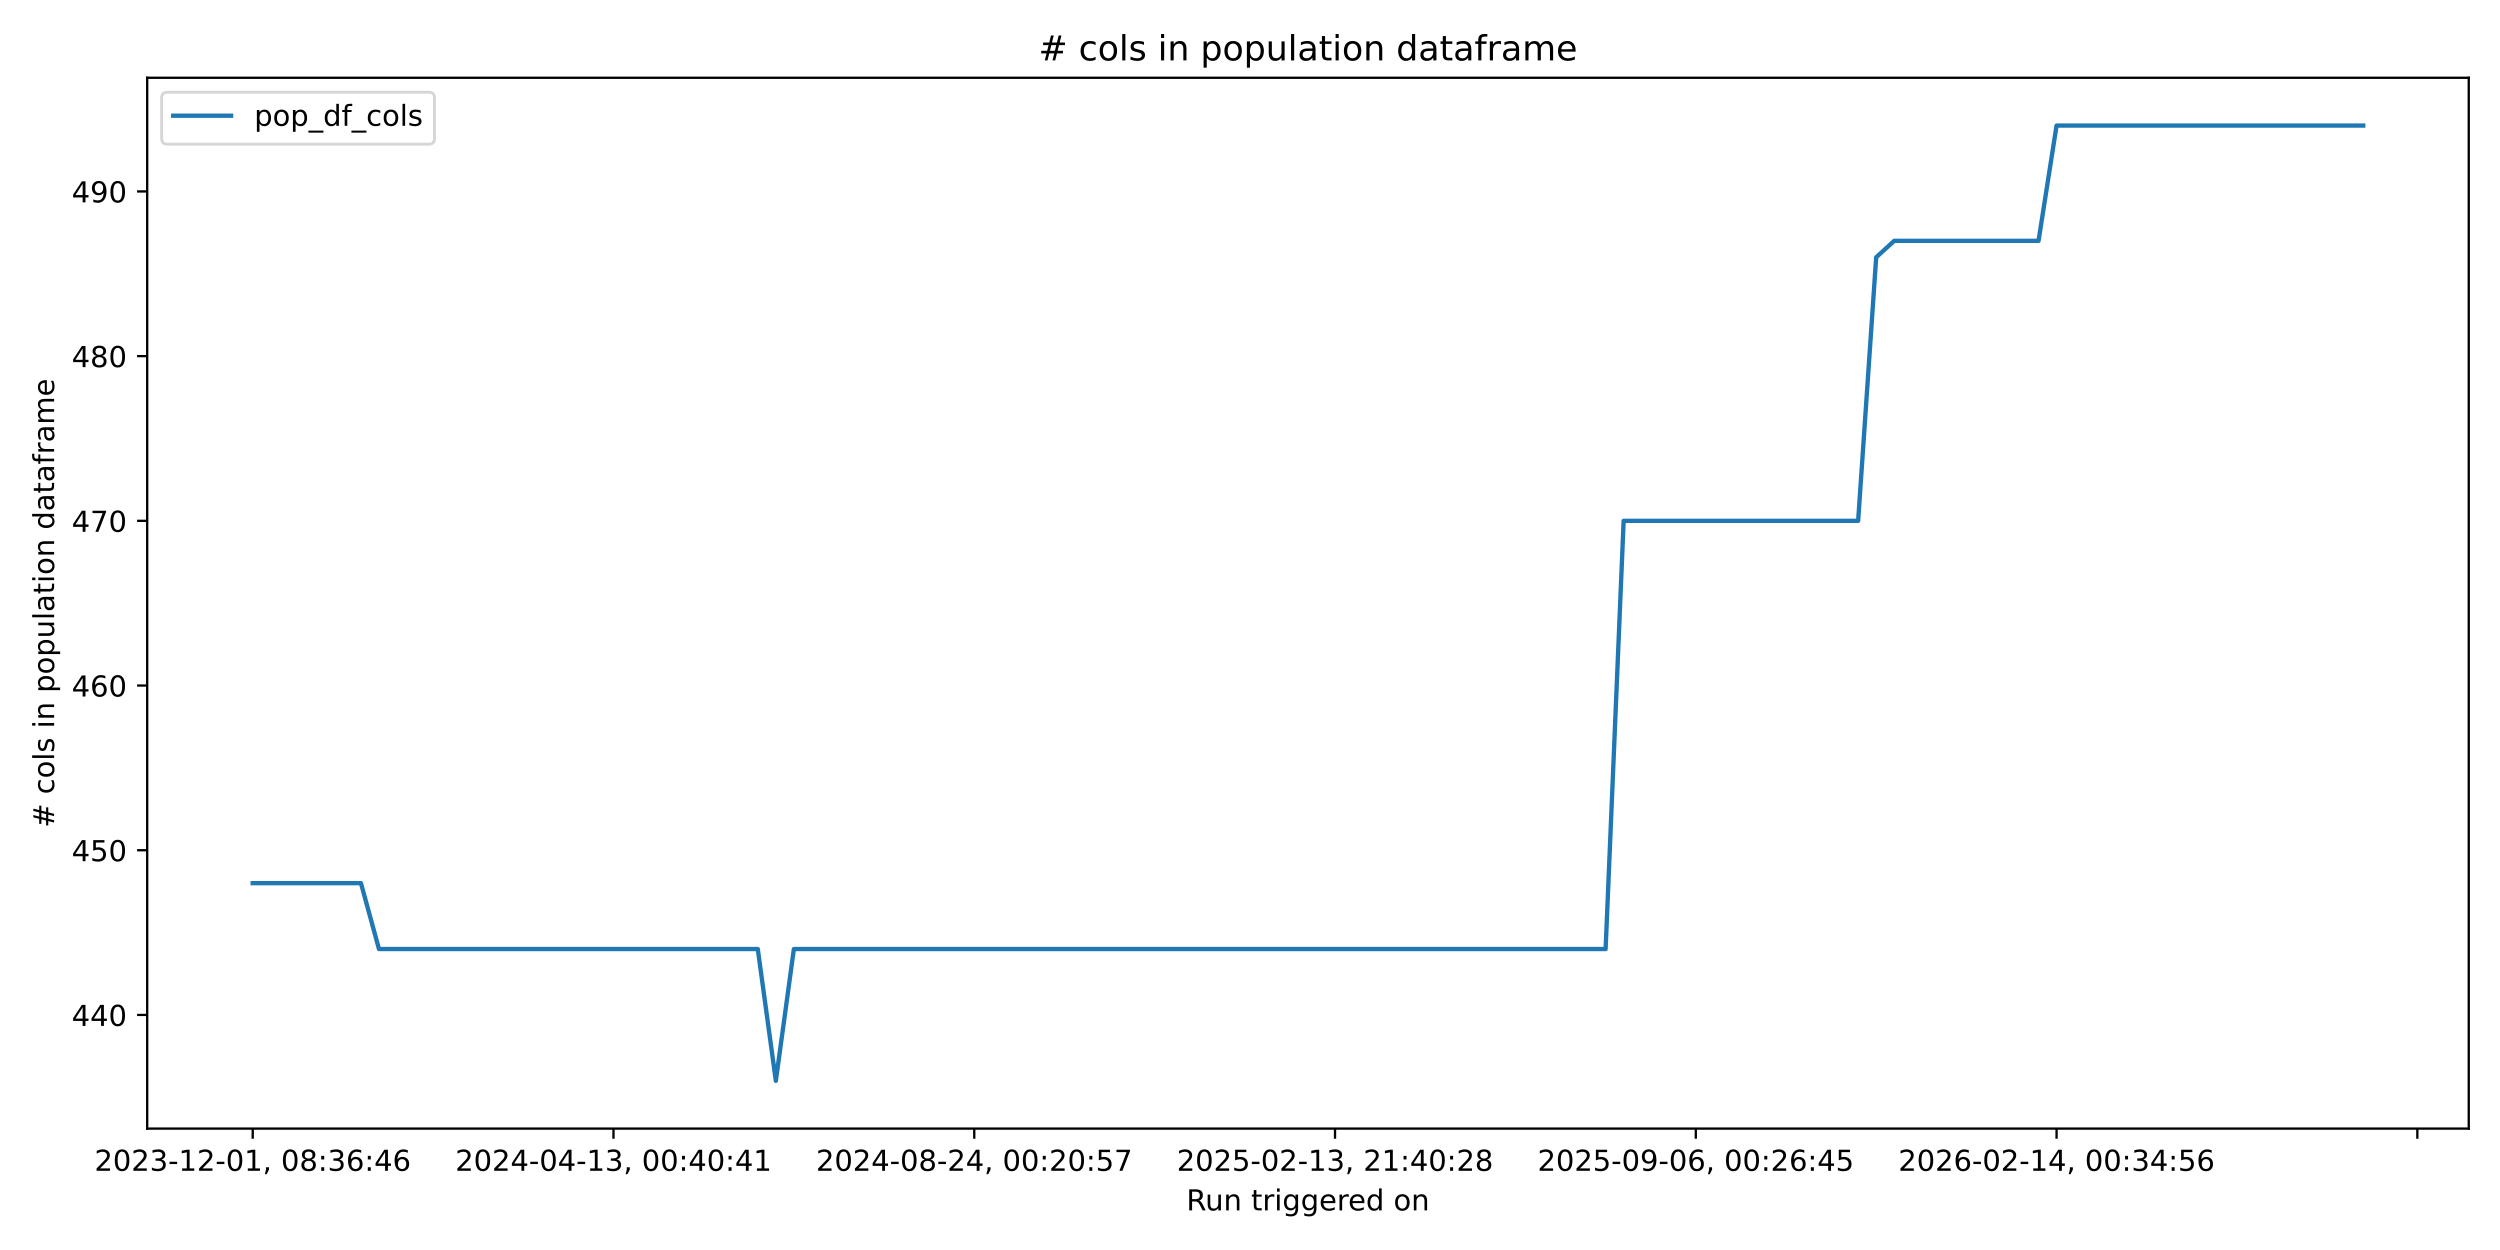
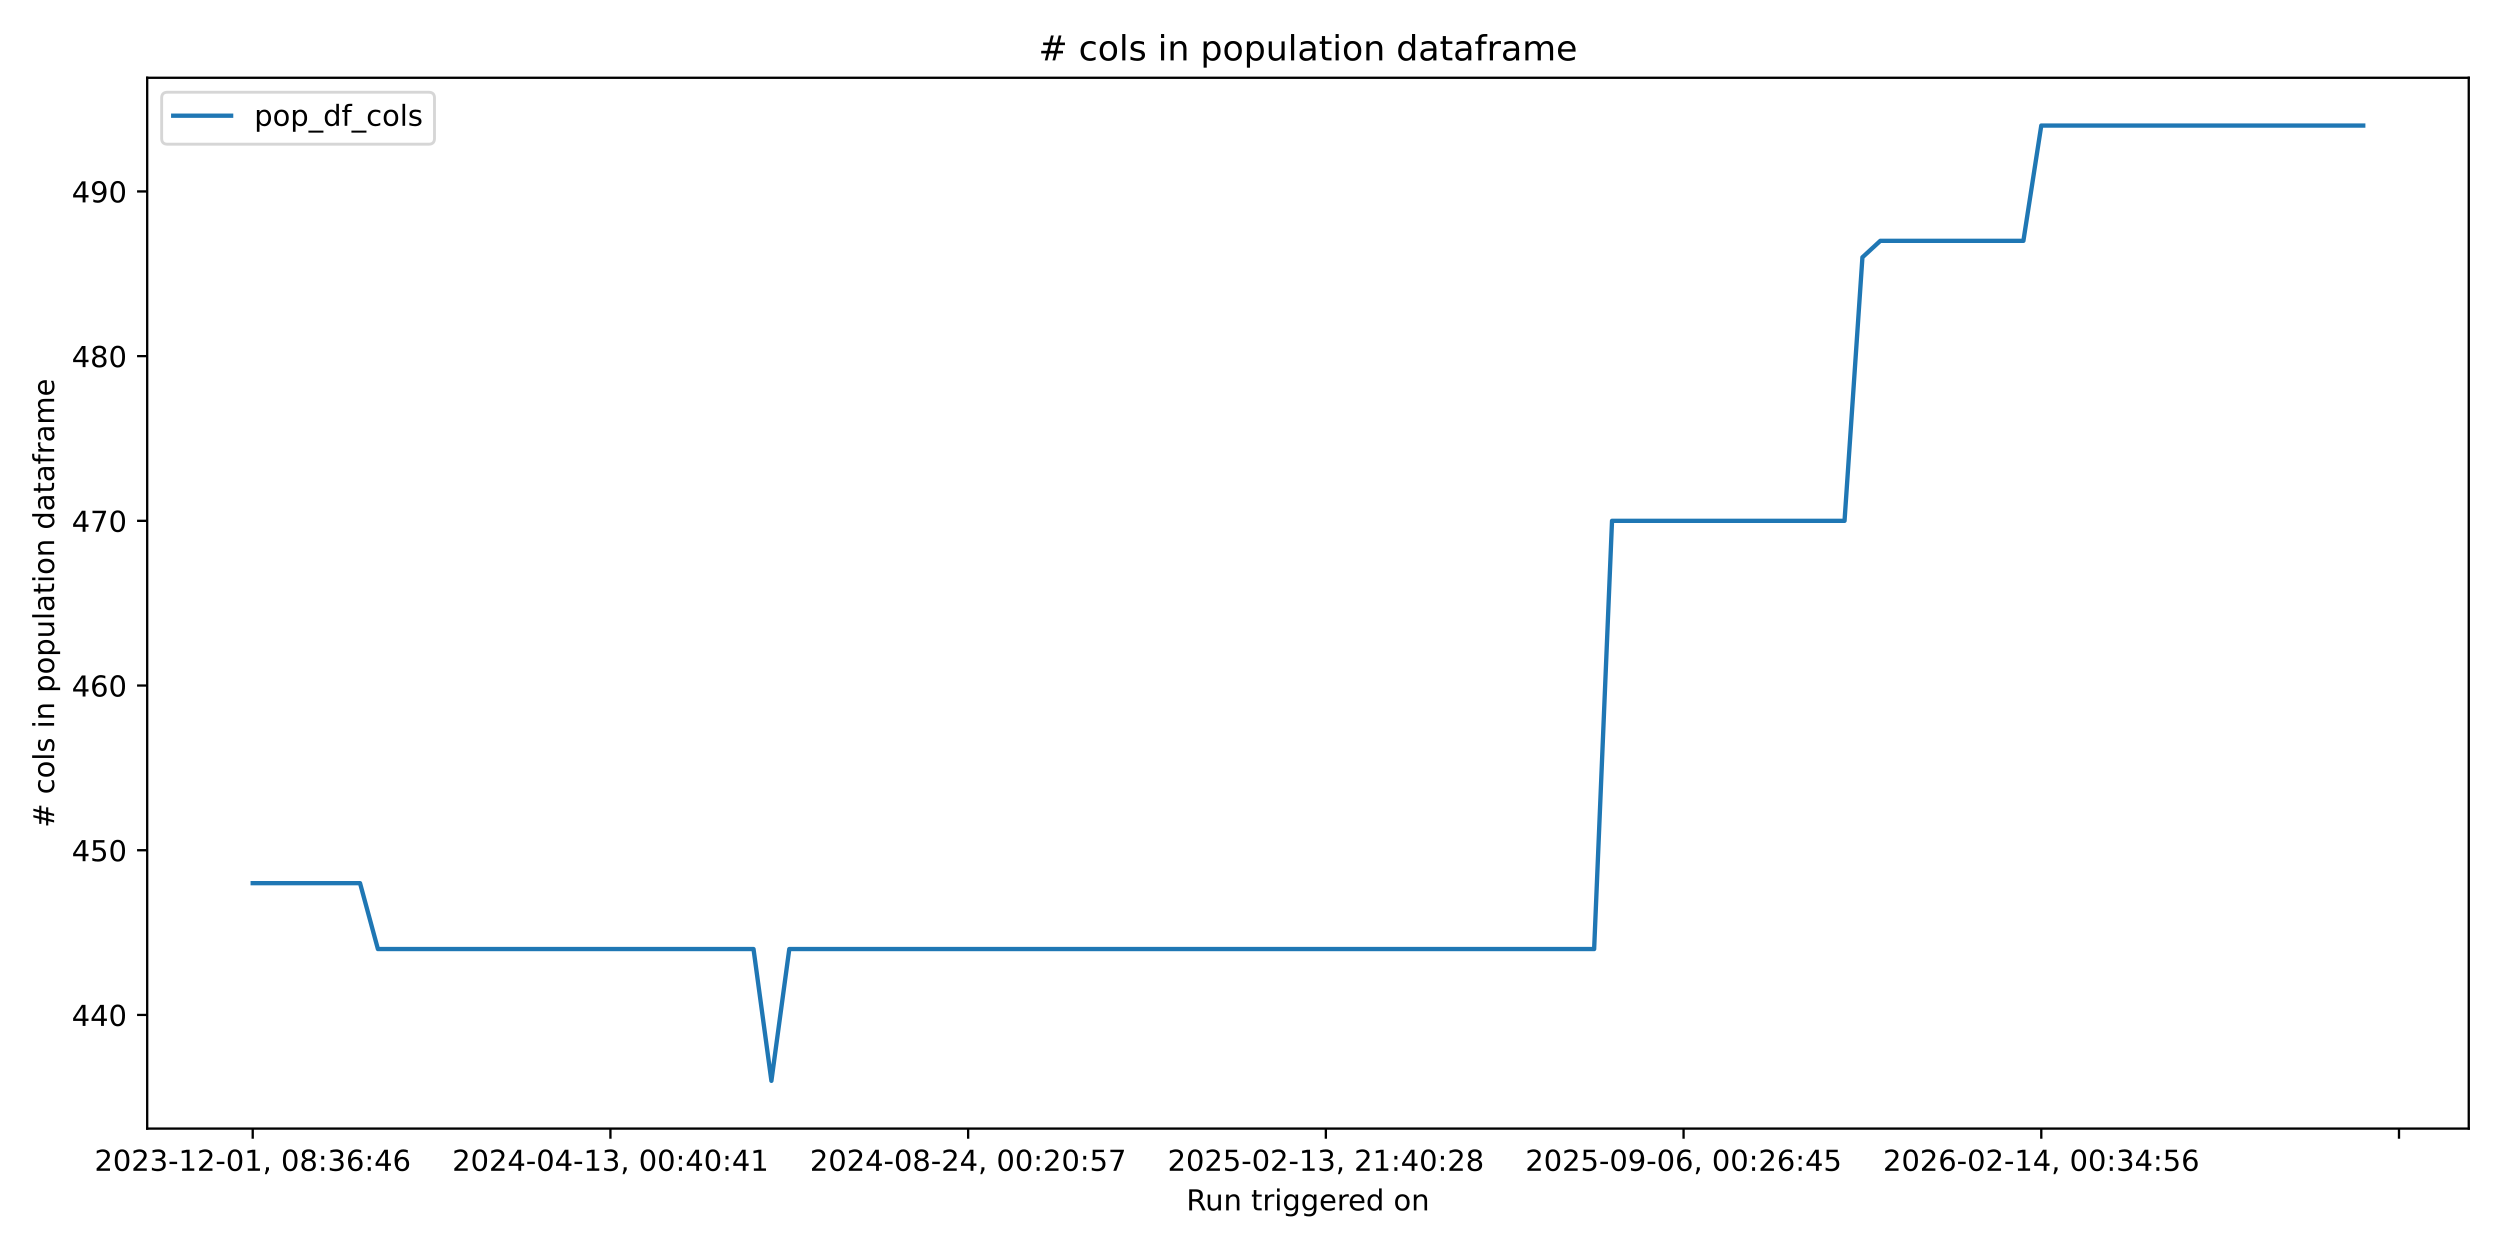
<svg xmlns="http://www.w3.org/2000/svg" xmlns:xlink="http://www.w3.org/1999/xlink" width="864pt" height="432pt" viewBox="0 0 864 432" version="1.1">
  <defs>
    <style type="text/css">*{stroke-linejoin: round; stroke-linecap: butt}</style>
  </defs>
  <g id="figure_1">
    <g id="patch_1">
      <path d="M 0 432  L 864 432  L 864 0  L 0 0  z " style="fill: #ffffff" />
    </g>
    <g id="axes_1">
      <g id="patch_2">
        <path d="M 50.87 390.04  L 853.2 390.04  L 853.2 26.88  L 50.87 26.88  z " style="fill: #ffffff" />
      </g>
      <g id="matplotlib.axis_1">
        <g id="xtick_1">
          <g id="line2d_1">
            <defs>
-               <path id="m086cdf7a41" d="M 0 0  L 0 3.5  " style="stroke: #000000; stroke-width: 0.8" />
+               <path id="m1a1a44756e" d="M 0 0  L 0 3.5  " style="stroke: #000000; stroke-width: 0.8" />
            </defs>
            <g>
-               <use xlink:href="#m086cdf7a41" x="87.34" y="390.04" style="stroke: #000000; stroke-width: 0.8" />
+               <use xlink:href="#m1a1a44756e" x="87.34" y="390.04" style="stroke: #000000; stroke-width: 0.8" />
            </g>
          </g>
          <g id="text_1">
            <g transform="translate(32.64736 404.6384) scale(0.1 -0.1)">
              <defs>
                <path id="DejaVuSans-32" d="M 1228 531  L 3431 531  L 3431 0  L 469 0  L 469 531  Q 828 903 1448 1529  Q 2069 2156 2228 2338  Q 2531 2678 2651 2914  Q 2772 3150 2772 3378  Q 2772 3750 2511 3984  Q 2250 4219 1831 4219  Q 1534 4219 1204 4116  Q 875 4013 500 3803  L 500 4441  Q 881 4594 1212 4672  Q 1544 4750 1819 4750  Q 2544 4750 2975 4387  Q 3406 4025 3406 3419  Q 3406 3131 3298 2873  Q 3191 2616 2906 2266  Q 2828 2175 2409 1742  Q 1991 1309 1228 531  z " transform="scale(0.015625)" />
                <path id="DejaVuSans-30" d="M 2034 4250  Q 1547 4250 1301 3770  Q 1056 3291 1056 2328  Q 1056 1369 1301 889  Q 1547 409 2034 409  Q 2525 409 2770 889  Q 3016 1369 3016 2328  Q 3016 3291 2770 3770  Q 2525 4250 2034 4250  z M 2034 4750  Q 2819 4750 3233 4129  Q 3647 3509 3647 2328  Q 3647 1150 3233 529  Q 2819 -91 2034 -91  Q 1250 -91 836 529  Q 422 1150 422 2328  Q 422 3509 836 4129  Q 1250 4750 2034 4750  z " transform="scale(0.015625)" />
                <path id="DejaVuSans-33" d="M 2597 2516  Q 3050 2419 3304 2112  Q 3559 1806 3559 1356  Q 3559 666 3084 287  Q 2609 -91 1734 -91  Q 1441 -91 1130 -33  Q 819 25 488 141  L 488 750  Q 750 597 1062 519  Q 1375 441 1716 441  Q 2309 441 2620 675  Q 2931 909 2931 1356  Q 2931 1769 2642 2001  Q 2353 2234 1838 2234  L 1294 2234  L 1294 2753  L 1863 2753  Q 2328 2753 2575 2939  Q 2822 3125 2822 3475  Q 2822 3834 2567 4026  Q 2313 4219 1838 4219  Q 1578 4219 1281 4162  Q 984 4106 628 3988  L 628 4550  Q 988 4650 1302 4700  Q 1616 4750 1894 4750  Q 2613 4750 3031 4423  Q 3450 4097 3450 3541  Q 3450 3153 3228 2886  Q 3006 2619 2597 2516  z " transform="scale(0.015625)" />
                <path id="DejaVuSans-2d" d="M 313 2009  L 1997 2009  L 1997 1497  L 313 1497  L 313 2009  z " transform="scale(0.015625)" />
                <path id="DejaVuSans-31" d="M 794 531  L 1825 531  L 1825 4091  L 703 3866  L 703 4441  L 1819 4666  L 2450 4666  L 2450 531  L 3481 531  L 3481 0  L 794 0  L 794 531  z " transform="scale(0.015625)" />
                <path id="DejaVuSans-2c" d="M 750 794  L 1409 794  L 1409 256  L 897 -744  L 494 -744  L 750 256  L 750 794  z " transform="scale(0.015625)" />
                <path id="DejaVuSans-20" transform="scale(0.015625)" />
                <path id="DejaVuSans-38" d="M 2034 2216  Q 1584 2216 1326 1975  Q 1069 1734 1069 1313  Q 1069 891 1326 650  Q 1584 409 2034 409  Q 2484 409 2743 651  Q 3003 894 3003 1313  Q 3003 1734 2745 1975  Q 2488 2216 2034 2216  z M 1403 2484  Q 997 2584 770 2862  Q 544 3141 544 3541  Q 544 4100 942 4425  Q 1341 4750 2034 4750  Q 2731 4750 3128 4425  Q 3525 4100 3525 3541  Q 3525 3141 3298 2862  Q 3072 2584 2669 2484  Q 3125 2378 3379 2068  Q 3634 1759 3634 1313  Q 3634 634 3220 271  Q 2806 -91 2034 -91  Q 1263 -91 848 271  Q 434 634 434 1313  Q 434 1759 690 2068  Q 947 2378 1403 2484  z M 1172 3481  Q 1172 3119 1398 2916  Q 1625 2713 2034 2713  Q 2441 2713 2670 2916  Q 2900 3119 2900 3481  Q 2900 3844 2670 4047  Q 2441 4250 2034 4250  Q 1625 4250 1398 4047  Q 1172 3844 1172 3481  z " transform="scale(0.015625)" />
                <path id="DejaVuSans-3a" d="M 750 794  L 1409 794  L 1409 0  L 750 0  L 750 794  z M 750 3309  L 1409 3309  L 1409 2516  L 750 2516  L 750 3309  z " transform="scale(0.015625)" />
                <path id="DejaVuSans-36" d="M 2113 2584  Q 1688 2584 1439 2293  Q 1191 2003 1191 1497  Q 1191 994 1439 701  Q 1688 409 2113 409  Q 2538 409 2786 701  Q 3034 994 3034 1497  Q 3034 2003 2786 2293  Q 2538 2584 2113 2584  z M 3366 4563  L 3366 3988  Q 3128 4100 2886 4159  Q 2644 4219 2406 4219  Q 1781 4219 1451 3797  Q 1122 3375 1075 2522  Q 1259 2794 1537 2939  Q 1816 3084 2150 3084  Q 2853 3084 3261 2657  Q 3669 2231 3669 1497  Q 3669 778 3244 343  Q 2819 -91 2113 -91  Q 1303 -91 875 529  Q 447 1150 447 2328  Q 447 3434 972 4092  Q 1497 4750 2381 4750  Q 2619 4750 2861 4703  Q 3103 4656 3366 4563  z " transform="scale(0.015625)" />
                <path id="DejaVuSans-34" d="M 2419 4116  L 825 1625  L 2419 1625  L 2419 4116  z M 2253 4666  L 3047 4666  L 3047 1625  L 3713 1625  L 3713 1100  L 3047 1100  L 3047 0  L 2419 0  L 2419 1100  L 313 1100  L 313 1709  L 2253 4666  z " transform="scale(0.015625)" />
              </defs>
              <use xlink:href="#DejaVuSans-32" />
              <use xlink:href="#DejaVuSans-30" transform="translate(63.62305 0)" />
              <use xlink:href="#DejaVuSans-32" transform="translate(127.2461 0)" />
              <use xlink:href="#DejaVuSans-33" transform="translate(190.8691 0)" />
              <use xlink:href="#DejaVuSans-2d" transform="translate(254.4922 0)" />
              <use xlink:href="#DejaVuSans-31" transform="translate(290.5762 0)" />
              <use xlink:href="#DejaVuSans-32" transform="translate(354.1992 0)" />
              <use xlink:href="#DejaVuSans-2d" transform="translate(417.8223 0)" />
              <use xlink:href="#DejaVuSans-30" transform="translate(453.9062 0)" />
              <use xlink:href="#DejaVuSans-31" transform="translate(517.5293 0)" />
              <use xlink:href="#DejaVuSans-2c" transform="translate(581.1523 0)" />
              <use xlink:href="#DejaVuSans-20" transform="translate(612.9395 0)" />
              <use xlink:href="#DejaVuSans-30" transform="translate(644.7266 0)" />
              <use xlink:href="#DejaVuSans-38" transform="translate(708.3496 0)" />
              <use xlink:href="#DejaVuSans-3a" transform="translate(771.9727 0)" />
              <use xlink:href="#DejaVuSans-33" transform="translate(805.6641 0)" />
              <use xlink:href="#DejaVuSans-36" transform="translate(869.2871 0)" />
              <use xlink:href="#DejaVuSans-3a" transform="translate(932.9102 0)" />
              <use xlink:href="#DejaVuSans-34" transform="translate(966.6016 0)" />
              <use xlink:href="#DejaVuSans-36" transform="translate(1030.225 0)" />
            </g>
          </g>
        </g>
        <g id="xtick_2">
          <g id="line2d_2">
            <g>
-               <use xlink:href="#m086cdf7a41" x="212.022" y="390.04" style="stroke: #000000; stroke-width: 0.8" />
+               <use xlink:href="#m1a1a44756e" x="210.965" y="390.04" style="stroke: #000000; stroke-width: 0.8" />
            </g>
          </g>
          <g id="text_2">
-             <g transform="translate(157.3296 404.6384) scale(0.1 -0.1)">
+             <g transform="translate(156.2729 404.6384) scale(0.1 -0.1)">
              <use xlink:href="#DejaVuSans-32" />
              <use xlink:href="#DejaVuSans-30" transform="translate(63.62305 0)" />
              <use xlink:href="#DejaVuSans-32" transform="translate(127.2461 0)" />
              <use xlink:href="#DejaVuSans-34" transform="translate(190.8691 0)" />
              <use xlink:href="#DejaVuSans-2d" transform="translate(254.4922 0)" />
              <use xlink:href="#DejaVuSans-30" transform="translate(290.5762 0)" />
              <use xlink:href="#DejaVuSans-34" transform="translate(354.1992 0)" />
              <use xlink:href="#DejaVuSans-2d" transform="translate(417.8223 0)" />
              <use xlink:href="#DejaVuSans-31" transform="translate(453.9062 0)" />
              <use xlink:href="#DejaVuSans-33" transform="translate(517.5293 0)" />
              <use xlink:href="#DejaVuSans-2c" transform="translate(581.1523 0)" />
              <use xlink:href="#DejaVuSans-20" transform="translate(612.9395 0)" />
              <use xlink:href="#DejaVuSans-30" transform="translate(644.7266 0)" />
              <use xlink:href="#DejaVuSans-30" transform="translate(708.3496 0)" />
              <use xlink:href="#DejaVuSans-3a" transform="translate(771.9727 0)" />
              <use xlink:href="#DejaVuSans-34" transform="translate(805.6641 0)" />
              <use xlink:href="#DejaVuSans-30" transform="translate(869.2871 0)" />
              <use xlink:href="#DejaVuSans-3a" transform="translate(932.9102 0)" />
              <use xlink:href="#DejaVuSans-34" transform="translate(966.6016 0)" />
              <use xlink:href="#DejaVuSans-31" transform="translate(1030.225 0)" />
            </g>
          </g>
        </g>
        <g id="xtick_3">
          <g id="line2d_3">
            <g>
-               <use xlink:href="#m086cdf7a41" x="336.704" y="390.04" style="stroke: #000000; stroke-width: 0.8" />
+               <use xlink:href="#m1a1a44756e" x="334.591" y="390.04" style="stroke: #000000; stroke-width: 0.8" />
            </g>
          </g>
          <g id="text_3">
-             <g transform="translate(282.0118 404.6384) scale(0.1 -0.1)">
+             <g transform="translate(279.8985 404.6384) scale(0.1 -0.1)">
              <defs>
                <path id="DejaVuSans-35" d="M 691 4666  L 3169 4666  L 3169 4134  L 1269 4134  L 1269 2991  Q 1406 3038 1543 3061  Q 1681 3084 1819 3084  Q 2600 3084 3056 2656  Q 3513 2228 3513 1497  Q 3513 744 3044 326  Q 2575 -91 1722 -91  Q 1428 -91 1123 -41  Q 819 9 494 109  L 494 744  Q 775 591 1075 516  Q 1375 441 1709 441  Q 2250 441 2565 725  Q 2881 1009 2881 1497  Q 2881 1984 2565 2268  Q 2250 2553 1709 2553  Q 1456 2553 1204 2497  Q 953 2441 691 2322  L 691 4666  z " transform="scale(0.015625)" />
                <path id="DejaVuSans-37" d="M 525 4666  L 3525 4666  L 3525 4397  L 1831 0  L 1172 0  L 2766 4134  L 525 4134  L 525 4666  z " transform="scale(0.015625)" />
              </defs>
              <use xlink:href="#DejaVuSans-32" />
              <use xlink:href="#DejaVuSans-30" transform="translate(63.62305 0)" />
              <use xlink:href="#DejaVuSans-32" transform="translate(127.2461 0)" />
              <use xlink:href="#DejaVuSans-34" transform="translate(190.8691 0)" />
              <use xlink:href="#DejaVuSans-2d" transform="translate(254.4922 0)" />
              <use xlink:href="#DejaVuSans-30" transform="translate(290.5762 0)" />
              <use xlink:href="#DejaVuSans-38" transform="translate(354.1992 0)" />
              <use xlink:href="#DejaVuSans-2d" transform="translate(417.8223 0)" />
              <use xlink:href="#DejaVuSans-32" transform="translate(453.9062 0)" />
              <use xlink:href="#DejaVuSans-34" transform="translate(517.5293 0)" />
              <use xlink:href="#DejaVuSans-2c" transform="translate(581.1523 0)" />
              <use xlink:href="#DejaVuSans-20" transform="translate(612.9395 0)" />
              <use xlink:href="#DejaVuSans-30" transform="translate(644.7266 0)" />
              <use xlink:href="#DejaVuSans-30" transform="translate(708.3496 0)" />
              <use xlink:href="#DejaVuSans-3a" transform="translate(771.9727 0)" />
              <use xlink:href="#DejaVuSans-32" transform="translate(805.6641 0)" />
              <use xlink:href="#DejaVuSans-30" transform="translate(869.2871 0)" />
              <use xlink:href="#DejaVuSans-3a" transform="translate(932.9102 0)" />
              <use xlink:href="#DejaVuSans-35" transform="translate(966.6016 0)" />
              <use xlink:href="#DejaVuSans-37" transform="translate(1030.225 0)" />
            </g>
          </g>
        </g>
        <g id="xtick_4">
          <g id="line2d_4">
            <g>
-               <use xlink:href="#m086cdf7a41" x="461.386" y="390.04" style="stroke: #000000; stroke-width: 0.8" />
+               <use xlink:href="#m1a1a44756e" x="458.216" y="390.04" style="stroke: #000000; stroke-width: 0.8" />
            </g>
          </g>
          <g id="text_4">
-             <g transform="translate(406.694 404.6384) scale(0.1 -0.1)">
+             <g transform="translate(403.5241 404.6384) scale(0.1 -0.1)">
              <use xlink:href="#DejaVuSans-32" />
              <use xlink:href="#DejaVuSans-30" transform="translate(63.62305 0)" />
              <use xlink:href="#DejaVuSans-32" transform="translate(127.2461 0)" />
              <use xlink:href="#DejaVuSans-35" transform="translate(190.8691 0)" />
              <use xlink:href="#DejaVuSans-2d" transform="translate(254.4922 0)" />
              <use xlink:href="#DejaVuSans-30" transform="translate(290.5762 0)" />
              <use xlink:href="#DejaVuSans-32" transform="translate(354.1992 0)" />
              <use xlink:href="#DejaVuSans-2d" transform="translate(417.8223 0)" />
              <use xlink:href="#DejaVuSans-31" transform="translate(453.9062 0)" />
              <use xlink:href="#DejaVuSans-33" transform="translate(517.5293 0)" />
              <use xlink:href="#DejaVuSans-2c" transform="translate(581.1523 0)" />
              <use xlink:href="#DejaVuSans-20" transform="translate(612.9395 0)" />
              <use xlink:href="#DejaVuSans-32" transform="translate(644.7266 0)" />
              <use xlink:href="#DejaVuSans-31" transform="translate(708.3496 0)" />
              <use xlink:href="#DejaVuSans-3a" transform="translate(771.9727 0)" />
              <use xlink:href="#DejaVuSans-34" transform="translate(805.6641 0)" />
              <use xlink:href="#DejaVuSans-30" transform="translate(869.2871 0)" />
              <use xlink:href="#DejaVuSans-3a" transform="translate(932.9102 0)" />
              <use xlink:href="#DejaVuSans-32" transform="translate(966.6016 0)" />
              <use xlink:href="#DejaVuSans-38" transform="translate(1030.225 0)" />
            </g>
          </g>
        </g>
        <g id="xtick_5">
          <g id="line2d_5">
            <g>
-               <use xlink:href="#m086cdf7a41" x="586.068" y="390.04" style="stroke: #000000; stroke-width: 0.8" />
+               <use xlink:href="#m1a1a44756e" x="581.842" y="390.04" style="stroke: #000000; stroke-width: 0.8" />
            </g>
          </g>
          <g id="text_5">
-             <g transform="translate(531.3762 404.6384) scale(0.1 -0.1)">
+             <g transform="translate(527.1497 404.6384) scale(0.1 -0.1)">
              <defs>
                <path id="DejaVuSans-39" d="M 703 97  L 703 672  Q 941 559 1184 500  Q 1428 441 1663 441  Q 2288 441 2617 861  Q 2947 1281 2994 2138  Q 2813 1869 2534 1725  Q 2256 1581 1919 1581  Q 1219 1581 811 2004  Q 403 2428 403 3163  Q 403 3881 828 4315  Q 1253 4750 1959 4750  Q 2769 4750 3195 4129  Q 3622 3509 3622 2328  Q 3622 1225 3098 567  Q 2575 -91 1691 -91  Q 1453 -91 1209 -44  Q 966 3 703 97  z M 1959 2075  Q 2384 2075 2632 2365  Q 2881 2656 2881 3163  Q 2881 3666 2632 3958  Q 2384 4250 1959 4250  Q 1534 4250 1286 3958  Q 1038 3666 1038 3163  Q 1038 2656 1286 2365  Q 1534 2075 1959 2075  z " transform="scale(0.015625)" />
              </defs>
              <use xlink:href="#DejaVuSans-32" />
              <use xlink:href="#DejaVuSans-30" transform="translate(63.62305 0)" />
              <use xlink:href="#DejaVuSans-32" transform="translate(127.2461 0)" />
              <use xlink:href="#DejaVuSans-35" transform="translate(190.8691 0)" />
              <use xlink:href="#DejaVuSans-2d" transform="translate(254.4922 0)" />
              <use xlink:href="#DejaVuSans-30" transform="translate(290.5762 0)" />
              <use xlink:href="#DejaVuSans-39" transform="translate(354.1992 0)" />
              <use xlink:href="#DejaVuSans-2d" transform="translate(417.8223 0)" />
              <use xlink:href="#DejaVuSans-30" transform="translate(453.9062 0)" />
              <use xlink:href="#DejaVuSans-36" transform="translate(517.5293 0)" />
              <use xlink:href="#DejaVuSans-2c" transform="translate(581.1523 0)" />
              <use xlink:href="#DejaVuSans-20" transform="translate(612.9395 0)" />
              <use xlink:href="#DejaVuSans-30" transform="translate(644.7266 0)" />
              <use xlink:href="#DejaVuSans-30" transform="translate(708.3496 0)" />
              <use xlink:href="#DejaVuSans-3a" transform="translate(771.9727 0)" />
              <use xlink:href="#DejaVuSans-32" transform="translate(805.6641 0)" />
              <use xlink:href="#DejaVuSans-36" transform="translate(869.2871 0)" />
              <use xlink:href="#DejaVuSans-3a" transform="translate(932.9102 0)" />
              <use xlink:href="#DejaVuSans-34" transform="translate(966.6016 0)" />
              <use xlink:href="#DejaVuSans-35" transform="translate(1030.225 0)" />
            </g>
          </g>
        </g>
        <g id="xtick_6">
          <g id="line2d_6">
            <g>
-               <use xlink:href="#m086cdf7a41" x="710.751" y="390.04" style="stroke: #000000; stroke-width: 0.8" />
+               <use xlink:href="#m1a1a44756e" x="705.467" y="390.04" style="stroke: #000000; stroke-width: 0.8" />
            </g>
          </g>
          <g id="text_6">
-             <g transform="translate(656.0584 404.6384) scale(0.1 -0.1)">
+             <g transform="translate(650.7752 404.6384) scale(0.1 -0.1)">
              <use xlink:href="#DejaVuSans-32" />
              <use xlink:href="#DejaVuSans-30" transform="translate(63.62305 0)" />
              <use xlink:href="#DejaVuSans-32" transform="translate(127.2461 0)" />
              <use xlink:href="#DejaVuSans-36" transform="translate(190.8691 0)" />
              <use xlink:href="#DejaVuSans-2d" transform="translate(254.4922 0)" />
              <use xlink:href="#DejaVuSans-30" transform="translate(290.5762 0)" />
              <use xlink:href="#DejaVuSans-32" transform="translate(354.1992 0)" />
              <use xlink:href="#DejaVuSans-2d" transform="translate(417.8223 0)" />
              <use xlink:href="#DejaVuSans-31" transform="translate(453.9062 0)" />
              <use xlink:href="#DejaVuSans-34" transform="translate(517.5293 0)" />
              <use xlink:href="#DejaVuSans-2c" transform="translate(581.1523 0)" />
              <use xlink:href="#DejaVuSans-20" transform="translate(612.9395 0)" />
              <use xlink:href="#DejaVuSans-30" transform="translate(644.7266 0)" />
              <use xlink:href="#DejaVuSans-30" transform="translate(708.3496 0)" />
              <use xlink:href="#DejaVuSans-3a" transform="translate(771.9727 0)" />
              <use xlink:href="#DejaVuSans-33" transform="translate(805.6641 0)" />
              <use xlink:href="#DejaVuSans-34" transform="translate(869.2871 0)" />
              <use xlink:href="#DejaVuSans-3a" transform="translate(932.9102 0)" />
              <use xlink:href="#DejaVuSans-35" transform="translate(966.6016 0)" />
              <use xlink:href="#DejaVuSans-36" transform="translate(1030.225 0)" />
            </g>
          </g>
        </g>
        <g id="xtick_7">
          <g id="line2d_7">
            <g>
-               <use xlink:href="#m086cdf7a41" x="835.433" y="390.04" style="stroke: #000000; stroke-width: 0.8" />
+               <use xlink:href="#m1a1a44756e" x="829.093" y="390.04" style="stroke: #000000; stroke-width: 0.8" />
            </g>
          </g>
        </g>
        <g id="text_7">
          <g transform="translate(410.0186 418.3166) scale(0.1 -0.1)">
            <defs>
              <path id="DejaVuSans-52" d="M 2841 2188  Q 3044 2119 3236 1894  Q 3428 1669 3622 1275  L 4263 0  L 3584 0  L 2988 1197  Q 2756 1666 2539 1819  Q 2322 1972 1947 1972  L 1259 1972  L 1259 0  L 628 0  L 628 4666  L 2053 4666  Q 2853 4666 3247 4331  Q 3641 3997 3641 3322  Q 3641 2881 3436 2590  Q 3231 2300 2841 2188  z M 1259 4147  L 1259 2491  L 2053 2491  Q 2509 2491 2742 2702  Q 2975 2913 2975 3322  Q 2975 3731 2742 3939  Q 2509 4147 2053 4147  L 1259 4147  z " transform="scale(0.015625)" />
              <path id="DejaVuSans-75" d="M 544 1381  L 544 3500  L 1119 3500  L 1119 1403  Q 1119 906 1312 657  Q 1506 409 1894 409  Q 2359 409 2629 706  Q 2900 1003 2900 1516  L 2900 3500  L 3475 3500  L 3475 0  L 2900 0  L 2900 538  Q 2691 219 2414 64  Q 2138 -91 1772 -91  Q 1169 -91 856 284  Q 544 659 544 1381  z M 1991 3584  L 1991 3584  z " transform="scale(0.015625)" />
              <path id="DejaVuSans-6e" d="M 3513 2113  L 3513 0  L 2938 0  L 2938 2094  Q 2938 2591 2744 2837  Q 2550 3084 2163 3084  Q 1697 3084 1428 2787  Q 1159 2491 1159 1978  L 1159 0  L 581 0  L 581 3500  L 1159 3500  L 1159 2956  Q 1366 3272 1645 3428  Q 1925 3584 2291 3584  Q 2894 3584 3203 3211  Q 3513 2838 3513 2113  z " transform="scale(0.015625)" />
              <path id="DejaVuSans-74" d="M 1172 4494  L 1172 3500  L 2356 3500  L 2356 3053  L 1172 3053  L 1172 1153  Q 1172 725 1289 603  Q 1406 481 1766 481  L 2356 481  L 2356 0  L 1766 0  Q 1100 0 847 248  Q 594 497 594 1153  L 594 3053  L 172 3053  L 172 3500  L 594 3500  L 594 4494  L 1172 4494  z " transform="scale(0.015625)" />
              <path id="DejaVuSans-72" d="M 2631 2963  Q 2534 3019 2420 3045  Q 2306 3072 2169 3072  Q 1681 3072 1420 2755  Q 1159 2438 1159 1844  L 1159 0  L 581 0  L 581 3500  L 1159 3500  L 1159 2956  Q 1341 3275 1631 3429  Q 1922 3584 2338 3584  Q 2397 3584 2469 3576  Q 2541 3569 2628 3553  L 2631 2963  z " transform="scale(0.015625)" />
              <path id="DejaVuSans-69" d="M 603 3500  L 1178 3500  L 1178 0  L 603 0  L 603 3500  z M 603 4863  L 1178 4863  L 1178 4134  L 603 4134  L 603 4863  z " transform="scale(0.015625)" />
              <path id="DejaVuSans-67" d="M 2906 1791  Q 2906 2416 2648 2759  Q 2391 3103 1925 3103  Q 1463 3103 1205 2759  Q 947 2416 947 1791  Q 947 1169 1205 825  Q 1463 481 1925 481  Q 2391 481 2648 825  Q 2906 1169 2906 1791  z M 3481 434  Q 3481 -459 3084 -895  Q 2688 -1331 1869 -1331  Q 1566 -1331 1297 -1286  Q 1028 -1241 775 -1147  L 775 -588  Q 1028 -725 1275 -790  Q 1522 -856 1778 -856  Q 2344 -856 2625 -561  Q 2906 -266 2906 331  L 2906 616  Q 2728 306 2450 153  Q 2172 0 1784 0  Q 1141 0 747 490  Q 353 981 353 1791  Q 353 2603 747 3093  Q 1141 3584 1784 3584  Q 2172 3584 2450 3431  Q 2728 3278 2906 2969  L 2906 3500  L 3481 3500  L 3481 434  z " transform="scale(0.015625)" />
              <path id="DejaVuSans-65" d="M 3597 1894  L 3597 1613  L 953 1613  Q 991 1019 1311 708  Q 1631 397 2203 397  Q 2534 397 2845 478  Q 3156 559 3463 722  L 3463 178  Q 3153 47 2828 -22  Q 2503 -91 2169 -91  Q 1331 -91 842 396  Q 353 884 353 1716  Q 353 2575 817 3079  Q 1281 3584 2069 3584  Q 2775 3584 3186 3129  Q 3597 2675 3597 1894  z M 3022 2063  Q 3016 2534 2758 2815  Q 2500 3097 2075 3097  Q 1594 3097 1305 2825  Q 1016 2553 972 2059  L 3022 2063  z " transform="scale(0.015625)" />
              <path id="DejaVuSans-64" d="M 2906 2969  L 2906 4863  L 3481 4863  L 3481 0  L 2906 0  L 2906 525  Q 2725 213 2448 61  Q 2172 -91 1784 -91  Q 1150 -91 751 415  Q 353 922 353 1747  Q 353 2572 751 3078  Q 1150 3584 1784 3584  Q 2172 3584 2448 3432  Q 2725 3281 2906 2969  z M 947 1747  Q 947 1113 1208 752  Q 1469 391 1925 391  Q 2381 391 2643 752  Q 2906 1113 2906 1747  Q 2906 2381 2643 2742  Q 2381 3103 1925 3103  Q 1469 3103 1208 2742  Q 947 2381 947 1747  z " transform="scale(0.015625)" />
              <path id="DejaVuSans-6f" d="M 1959 3097  Q 1497 3097 1228 2736  Q 959 2375 959 1747  Q 959 1119 1226 758  Q 1494 397 1959 397  Q 2419 397 2687 759  Q 2956 1122 2956 1747  Q 2956 2369 2687 2733  Q 2419 3097 1959 3097  z M 1959 3584  Q 2709 3584 3137 3096  Q 3566 2609 3566 1747  Q 3566 888 3137 398  Q 2709 -91 1959 -91  Q 1206 -91 779 398  Q 353 888 353 1747  Q 353 2609 779 3096  Q 1206 3584 1959 3584  z " transform="scale(0.015625)" />
            </defs>
            <use xlink:href="#DejaVuSans-52" />
            <use xlink:href="#DejaVuSans-75" transform="translate(64.98242 0)" />
            <use xlink:href="#DejaVuSans-6e" transform="translate(128.3613 0)" />
            <use xlink:href="#DejaVuSans-20" transform="translate(191.7402 0)" />
            <use xlink:href="#DejaVuSans-74" transform="translate(223.5273 0)" />
            <use xlink:href="#DejaVuSans-72" transform="translate(262.7363 0)" />
            <use xlink:href="#DejaVuSans-69" transform="translate(303.8496 0)" />
            <use xlink:href="#DejaVuSans-67" transform="translate(331.6328 0)" />
            <use xlink:href="#DejaVuSans-67" transform="translate(395.1094 0)" />
            <use xlink:href="#DejaVuSans-65" transform="translate(458.5859 0)" />
            <use xlink:href="#DejaVuSans-72" transform="translate(520.1094 0)" />
            <use xlink:href="#DejaVuSans-65" transform="translate(558.9727 0)" />
            <use xlink:href="#DejaVuSans-64" transform="translate(620.4961 0)" />
            <use xlink:href="#DejaVuSans-20" transform="translate(683.9727 0)" />
            <use xlink:href="#DejaVuSans-6f" transform="translate(715.7598 0)" />
            <use xlink:href="#DejaVuSans-6e" transform="translate(776.9414 0)" />
          </g>
        </g>
      </g>
      <g id="matplotlib.axis_2">
        <g id="ytick_1">
          <g id="line2d_8">
            <defs>
-               <path id="m023a7e6a47" d="M 0 0  L -3.5 0  " style="stroke: #000000; stroke-width: 0.8" />
+               <path id="m19bf4285fb" d="M 0 0  L -3.5 0  " style="stroke: #000000; stroke-width: 0.8" />
            </defs>
            <g>
-               <use xlink:href="#m023a7e6a47" x="50.87" y="350.764" style="stroke: #000000; stroke-width: 0.8" />
+               <use xlink:href="#m19bf4285fb" x="50.87" y="350.764" style="stroke: #000000; stroke-width: 0.8" />
            </g>
          </g>
          <g id="text_8">
            <g transform="translate(24.7825 354.5633) scale(0.1 -0.1)">
              <use xlink:href="#DejaVuSans-34" />
              <use xlink:href="#DejaVuSans-34" transform="translate(63.62305 0)" />
              <use xlink:href="#DejaVuSans-30" transform="translate(127.2461 0)" />
            </g>
          </g>
        </g>
        <g id="ytick_2">
          <g id="line2d_9">
            <g>
-               <use xlink:href="#m023a7e6a47" x="50.87" y="293.842" style="stroke: #000000; stroke-width: 0.8" />
+               <use xlink:href="#m19bf4285fb" x="50.87" y="293.842" style="stroke: #000000; stroke-width: 0.8" />
            </g>
          </g>
          <g id="text_9">
            <g transform="translate(24.7825 297.6417) scale(0.1 -0.1)">
              <use xlink:href="#DejaVuSans-34" />
              <use xlink:href="#DejaVuSans-35" transform="translate(63.62305 0)" />
              <use xlink:href="#DejaVuSans-30" transform="translate(127.2461 0)" />
            </g>
          </g>
        </g>
        <g id="ytick_3">
          <g id="line2d_10">
            <g>
-               <use xlink:href="#m023a7e6a47" x="50.87" y="236.921" style="stroke: #000000; stroke-width: 0.8" />
+               <use xlink:href="#m19bf4285fb" x="50.87" y="236.921" style="stroke: #000000; stroke-width: 0.8" />
            </g>
          </g>
          <g id="text_10">
            <g transform="translate(24.7825 240.72) scale(0.1 -0.1)">
              <use xlink:href="#DejaVuSans-34" />
              <use xlink:href="#DejaVuSans-36" transform="translate(63.62305 0)" />
              <use xlink:href="#DejaVuSans-30" transform="translate(127.2461 0)" />
            </g>
          </g>
        </g>
        <g id="ytick_4">
          <g id="line2d_11">
            <g>
-               <use xlink:href="#m023a7e6a47" x="50.87" y="179.999" style="stroke: #000000; stroke-width: 0.8" />
+               <use xlink:href="#m19bf4285fb" x="50.87" y="179.999" style="stroke: #000000; stroke-width: 0.8" />
            </g>
          </g>
          <g id="text_11">
            <g transform="translate(24.7825 183.7984) scale(0.1 -0.1)">
              <use xlink:href="#DejaVuSans-34" />
              <use xlink:href="#DejaVuSans-37" transform="translate(63.62305 0)" />
              <use xlink:href="#DejaVuSans-30" transform="translate(127.2461 0)" />
            </g>
          </g>
        </g>
        <g id="ytick_5">
          <g id="line2d_12">
            <g>
-               <use xlink:href="#m023a7e6a47" x="50.87" y="123.078" style="stroke: #000000; stroke-width: 0.8" />
+               <use xlink:href="#m19bf4285fb" x="50.87" y="123.078" style="stroke: #000000; stroke-width: 0.8" />
            </g>
          </g>
          <g id="text_12">
            <g transform="translate(24.7825 126.8768) scale(0.1 -0.1)">
              <use xlink:href="#DejaVuSans-34" />
              <use xlink:href="#DejaVuSans-38" transform="translate(63.62305 0)" />
              <use xlink:href="#DejaVuSans-30" transform="translate(127.2461 0)" />
            </g>
          </g>
        </g>
        <g id="ytick_6">
          <g id="line2d_13">
            <g>
-               <use xlink:href="#m023a7e6a47" x="50.87" y="66.156" style="stroke: #000000; stroke-width: 0.8" />
+               <use xlink:href="#m19bf4285fb" x="50.87" y="66.156" style="stroke: #000000; stroke-width: 0.8" />
            </g>
          </g>
          <g id="text_13">
            <g transform="translate(24.7825 69.95514) scale(0.1 -0.1)">
              <use xlink:href="#DejaVuSans-34" />
              <use xlink:href="#DejaVuSans-39" transform="translate(63.62305 0)" />
              <use xlink:href="#DejaVuSans-30" transform="translate(127.2461 0)" />
            </g>
          </g>
        </g>
        <g id="text_14">
          <g transform="translate(18.70281 286.0623) rotate(-90) scale(0.1 -0.1)">
            <defs>
              <path id="DejaVuSans-23" d="M 3272 2816  L 2363 2816  L 2100 1772  L 3016 1772  L 3272 2816  z M 2803 4594  L 2478 3297  L 3391 3297  L 3719 4594  L 4219 4594  L 3897 3297  L 4872 3297  L 4872 2816  L 3775 2816  L 3519 1772  L 4513 1772  L 4513 1294  L 3397 1294  L 3072 0  L 2572 0  L 2894 1294  L 1978 1294  L 1656 0  L 1153 0  L 1478 1294  L 494 1294  L 494 1772  L 1594 1772  L 1856 2816  L 850 2816  L 850 3297  L 1978 3297  L 2297 4594  L 2803 4594  z " transform="scale(0.015625)" />
              <path id="DejaVuSans-63" d="M 3122 3366  L 3122 2828  Q 2878 2963 2633 3030  Q 2388 3097 2138 3097  Q 1578 3097 1268 2742  Q 959 2388 959 1747  Q 959 1106 1268 751  Q 1578 397 2138 397  Q 2388 397 2633 464  Q 2878 531 3122 666  L 3122 134  Q 2881 22 2623 -34  Q 2366 -91 2075 -91  Q 1284 -91 818 406  Q 353 903 353 1747  Q 353 2603 823 3093  Q 1294 3584 2113 3584  Q 2378 3584 2631 3529  Q 2884 3475 3122 3366  z " transform="scale(0.015625)" />
              <path id="DejaVuSans-6c" d="M 603 4863  L 1178 4863  L 1178 0  L 603 0  L 603 4863  z " transform="scale(0.015625)" />
              <path id="DejaVuSans-73" d="M 2834 3397  L 2834 2853  Q 2591 2978 2328 3040  Q 2066 3103 1784 3103  Q 1356 3103 1142 2972  Q 928 2841 928 2578  Q 928 2378 1081 2264  Q 1234 2150 1697 2047  L 1894 2003  Q 2506 1872 2764 1633  Q 3022 1394 3022 966  Q 3022 478 2636 193  Q 2250 -91 1575 -91  Q 1294 -91 989 -36  Q 684 19 347 128  L 347 722  Q 666 556 975 473  Q 1284 391 1588 391  Q 1994 391 2212 530  Q 2431 669 2431 922  Q 2431 1156 2273 1281  Q 2116 1406 1581 1522  L 1381 1569  Q 847 1681 609 1914  Q 372 2147 372 2553  Q 372 3047 722 3315  Q 1072 3584 1716 3584  Q 2034 3584 2315 3537  Q 2597 3491 2834 3397  z " transform="scale(0.015625)" />
              <path id="DejaVuSans-70" d="M 1159 525  L 1159 -1331  L 581 -1331  L 581 3500  L 1159 3500  L 1159 2969  Q 1341 3281 1617 3432  Q 1894 3584 2278 3584  Q 2916 3584 3314 3078  Q 3713 2572 3713 1747  Q 3713 922 3314 415  Q 2916 -91 2278 -91  Q 1894 -91 1617 61  Q 1341 213 1159 525  z M 3116 1747  Q 3116 2381 2855 2742  Q 2594 3103 2138 3103  Q 1681 3103 1420 2742  Q 1159 2381 1159 1747  Q 1159 1113 1420 752  Q 1681 391 2138 391  Q 2594 391 2855 752  Q 3116 1113 3116 1747  z " transform="scale(0.015625)" />
              <path id="DejaVuSans-61" d="M 2194 1759  Q 1497 1759 1228 1600  Q 959 1441 959 1056  Q 959 750 1161 570  Q 1363 391 1709 391  Q 2188 391 2477 730  Q 2766 1069 2766 1631  L 2766 1759  L 2194 1759  z M 3341 1997  L 3341 0  L 2766 0  L 2766 531  Q 2569 213 2275 61  Q 1981 -91 1556 -91  Q 1019 -91 701 211  Q 384 513 384 1019  Q 384 1609 779 1909  Q 1175 2209 1959 2209  L 2766 2209  L 2766 2266  Q 2766 2663 2505 2880  Q 2244 3097 1772 3097  Q 1472 3097 1187 3025  Q 903 2953 641 2809  L 641 3341  Q 956 3463 1253 3523  Q 1550 3584 1831 3584  Q 2591 3584 2966 3190  Q 3341 2797 3341 1997  z " transform="scale(0.015625)" />
              <path id="DejaVuSans-66" d="M 2375 4863  L 2375 4384  L 1825 4384  Q 1516 4384 1395 4259  Q 1275 4134 1275 3809  L 1275 3500  L 2222 3500  L 2222 3053  L 1275 3053  L 1275 0  L 697 0  L 697 3053  L 147 3053  L 147 3500  L 697 3500  L 697 3744  Q 697 4328 969 4595  Q 1241 4863 1831 4863  L 2375 4863  z " transform="scale(0.015625)" />
              <path id="DejaVuSans-6d" d="M 3328 2828  Q 3544 3216 3844 3400  Q 4144 3584 4550 3584  Q 5097 3584 5394 3201  Q 5691 2819 5691 2113  L 5691 0  L 5113 0  L 5113 2094  Q 5113 2597 4934 2840  Q 4756 3084 4391 3084  Q 3944 3084 3684 2787  Q 3425 2491 3425 1978  L 3425 0  L 2847 0  L 2847 2094  Q 2847 2600 2669 2842  Q 2491 3084 2119 3084  Q 1678 3084 1418 2786  Q 1159 2488 1159 1978  L 1159 0  L 581 0  L 581 3500  L 1159 3500  L 1159 2956  Q 1356 3278 1631 3431  Q 1906 3584 2284 3584  Q 2666 3584 2933 3390  Q 3200 3197 3328 2828  z " transform="scale(0.015625)" />
            </defs>
            <use xlink:href="#DejaVuSans-23" />
            <use xlink:href="#DejaVuSans-20" transform="translate(83.78906 0)" />
            <use xlink:href="#DejaVuSans-63" transform="translate(115.5762 0)" />
            <use xlink:href="#DejaVuSans-6f" transform="translate(170.5566 0)" />
            <use xlink:href="#DejaVuSans-6c" transform="translate(231.7383 0)" />
            <use xlink:href="#DejaVuSans-73" transform="translate(259.5215 0)" />
            <use xlink:href="#DejaVuSans-20" transform="translate(311.6211 0)" />
            <use xlink:href="#DejaVuSans-69" transform="translate(343.4082 0)" />
            <use xlink:href="#DejaVuSans-6e" transform="translate(371.1914 0)" />
            <use xlink:href="#DejaVuSans-20" transform="translate(434.5703 0)" />
            <use xlink:href="#DejaVuSans-70" transform="translate(466.3574 0)" />
            <use xlink:href="#DejaVuSans-6f" transform="translate(529.834 0)" />
            <use xlink:href="#DejaVuSans-70" transform="translate(591.0156 0)" />
            <use xlink:href="#DejaVuSans-75" transform="translate(654.4922 0)" />
            <use xlink:href="#DejaVuSans-6c" transform="translate(717.8711 0)" />
            <use xlink:href="#DejaVuSans-61" transform="translate(745.6543 0)" />
            <use xlink:href="#DejaVuSans-74" transform="translate(806.9336 0)" />
            <use xlink:href="#DejaVuSans-69" transform="translate(846.1426 0)" />
            <use xlink:href="#DejaVuSans-6f" transform="translate(873.9258 0)" />
            <use xlink:href="#DejaVuSans-6e" transform="translate(935.1074 0)" />
            <use xlink:href="#DejaVuSans-20" transform="translate(998.4863 0)" />
            <use xlink:href="#DejaVuSans-64" transform="translate(1030.273 0)" />
            <use xlink:href="#DejaVuSans-61" transform="translate(1093.75 0)" />
            <use xlink:href="#DejaVuSans-74" transform="translate(1155.029 0)" />
            <use xlink:href="#DejaVuSans-61" transform="translate(1194.238 0)" />
            <use xlink:href="#DejaVuSans-66" transform="translate(1255.518 0)" />
            <use xlink:href="#DejaVuSans-72" transform="translate(1290.723 0)" />
            <use xlink:href="#DejaVuSans-61" transform="translate(1331.836 0)" />
            <use xlink:href="#DejaVuSans-6d" transform="translate(1393.115 0)" />
            <use xlink:href="#DejaVuSans-65" transform="translate(1490.527 0)" />
          </g>
        </g>
      </g>
      <g id="line2d_14">
-         <path d="M 87.34 305.227  L 93.574 305.227  L 99.808 305.227  L 106.042 305.227  L 112.276 305.227  L 118.51 305.227  L 124.744 305.227  L 130.978 327.995  L 137.212 327.995  L 143.447 327.995  L 149.681 327.995  L 155.915 327.995  L 162.149 327.995  L 168.383 327.995  L 174.617 327.995  L 180.851 327.995  L 187.085 327.995  L 193.319 327.995  L 199.554 327.995  L 205.788 327.995  L 212.022 327.995  L 218.256 327.995  L 224.49 327.995  L 230.724 327.995  L 236.958 327.995  L 243.192 327.995  L 249.426 327.995  L 255.661 327.995  L 261.895 327.995  L 268.129 373.533  L 274.363 327.995  L 280.597 327.995  L 286.831 327.995  L 293.065 327.995  L 299.299 327.995  L 305.533 327.995  L 311.768 327.995  L 318.002 327.995  L 324.236 327.995  L 330.47 327.995  L 336.704 327.995  L 342.938 327.995  L 349.172 327.995  L 355.406 327.995  L 361.64 327.995  L 367.875 327.995  L 374.109 327.995  L 380.343 327.995  L 386.577 327.995  L 392.811 327.995  L 399.045 327.995  L 405.279 327.995  L 411.513 327.995  L 417.747 327.995  L 423.982 327.995  L 430.216 327.995  L 436.45 327.995  L 442.684 327.995  L 448.918 327.995  L 455.152 327.995  L 461.386 327.995  L 467.62 327.995  L 473.854 327.995  L 480.088 327.995  L 486.323 327.995  L 492.557 327.995  L 498.791 327.995  L 505.025 327.995  L 511.259 327.995  L 517.493 327.995  L 523.727 327.995  L 529.961 327.995  L 536.195 327.995  L 542.43 327.995  L 548.664 327.995  L 554.898 327.995  L 561.132 179.999  L 567.366 179.999  L 573.6 179.999  L 579.834 179.999  L 586.068 179.999  L 592.302 179.999  L 598.537 179.999  L 604.771 179.999  L 611.005 179.999  L 617.239 179.999  L 623.473 179.999  L 629.707 179.999  L 635.941 179.999  L 642.175 179.999  L 648.409 88.925  L 654.644 83.232  L 660.878 83.232  L 667.112 83.232  L 673.346 83.232  L 679.58 83.232  L 685.814 83.232  L 692.048 83.232  L 698.282 83.232  L 704.516 83.232  L 710.751 43.387  L 716.985 43.387  L 723.219 43.387  L 729.453 43.387  L 735.687 43.387  L 741.921 43.387  L 748.155 43.387  L 754.389 43.387  L 760.623 43.387  L 766.858 43.387  L 773.092 43.387  L 779.326 43.387  L 785.56 43.387  L 791.794 43.387  L 798.028 43.387  L 804.262 43.387  L 810.496 43.387  L 816.73 43.387  " clip-path="url(#p0c78dc3ea5)" style="fill: none; stroke: #1f77b4; stroke-width: 1.5; stroke-linecap: square" />
+         <path d="M 87.34 305.227  L 93.521 305.227  L 99.702 305.227  L 105.883 305.227  L 112.065 305.227  L 118.246 305.227  L 124.427 305.227  L 130.608 327.995  L 136.79 327.995  L 142.971 327.995  L 149.152 327.995  L 155.334 327.995  L 161.515 327.995  L 167.696 327.995  L 173.877 327.995  L 180.059 327.995  L 186.24 327.995  L 192.421 327.995  L 198.603 327.995  L 204.784 327.995  L 210.965 327.995  L 217.146 327.995  L 223.328 327.995  L 229.509 327.995  L 235.69 327.995  L 241.872 327.995  L 248.053 327.995  L 254.234 327.995  L 260.415 327.995  L 266.597 373.533  L 272.778 327.995  L 278.959 327.995  L 285.14 327.995  L 291.322 327.995  L 297.503 327.995  L 303.684 327.995  L 309.866 327.995  L 316.047 327.995  L 322.228 327.995  L 328.409 327.995  L 334.591 327.995  L 340.772 327.995  L 346.953 327.995  L 353.135 327.995  L 359.316 327.995  L 365.497 327.995  L 371.678 327.995  L 377.86 327.995  L 384.041 327.995  L 390.222 327.995  L 396.403 327.995  L 402.585 327.995  L 408.766 327.995  L 414.947 327.995  L 421.129 327.995  L 427.31 327.995  L 433.491 327.995  L 439.672 327.995  L 445.854 327.995  L 452.035 327.995  L 458.216 327.995  L 464.398 327.995  L 470.579 327.995  L 476.76 327.995  L 482.941 327.995  L 489.123 327.995  L 495.304 327.995  L 501.485 327.995  L 507.667 327.995  L 513.848 327.995  L 520.029 327.995  L 526.21 327.995  L 532.392 327.995  L 538.573 327.995  L 544.754 327.995  L 550.935 327.995  L 557.117 179.999  L 563.298 179.999  L 569.479 179.999  L 575.661 179.999  L 581.842 179.999  L 588.023 179.999  L 594.204 179.999  L 600.386 179.999  L 606.567 179.999  L 612.748 179.999  L 618.93 179.999  L 625.111 179.999  L 631.292 179.999  L 637.473 179.999  L 643.655 88.925  L 649.836 83.232  L 656.017 83.232  L 662.198 83.232  L 668.38 83.232  L 674.561 83.232  L 680.742 83.232  L 686.924 83.232  L 693.105 83.232  L 699.286 83.232  L 705.467 43.387  L 711.649 43.387  L 717.83 43.387  L 724.011 43.387  L 730.193 43.387  L 736.374 43.387  L 742.555 43.387  L 748.736 43.387  L 754.918 43.387  L 761.099 43.387  L 767.28 43.387  L 773.462 43.387  L 779.643 43.387  L 785.824 43.387  L 792.005 43.387  L 798.187 43.387  L 804.368 43.387  L 810.549 43.387  L 816.73 43.387  " clip-path="url(#p2af90b158b)" style="fill: none; stroke: #1f77b4; stroke-width: 1.5; stroke-linecap: square" />
      </g>
      <g id="patch_3">
        <path d="M 50.87 390.04  L 50.87 26.88  " style="fill: none; stroke: #000000; stroke-width: 0.8; stroke-linejoin: miter; stroke-linecap: square" />
      </g>
      <g id="patch_4">
        <path d="M 853.2 390.04  L 853.2 26.88  " style="fill: none; stroke: #000000; stroke-width: 0.8; stroke-linejoin: miter; stroke-linecap: square" />
      </g>
      <g id="patch_5">
        <path d="M 50.87 390.04  L 853.2 390.04  " style="fill: none; stroke: #000000; stroke-width: 0.8; stroke-linejoin: miter; stroke-linecap: square" />
      </g>
      <g id="patch_6">
        <path d="M 50.87 26.88  L 853.2 26.88  " style="fill: none; stroke: #000000; stroke-width: 0.8; stroke-linejoin: miter; stroke-linecap: square" />
      </g>
      <g id="text_15">
        <g transform="translate(358.9122 20.88) scale(0.12 -0.12)">
          <use xlink:href="#DejaVuSans-23" />
          <use xlink:href="#DejaVuSans-20" transform="translate(83.78906 0)" />
          <use xlink:href="#DejaVuSans-63" transform="translate(115.5762 0)" />
          <use xlink:href="#DejaVuSans-6f" transform="translate(170.5566 0)" />
          <use xlink:href="#DejaVuSans-6c" transform="translate(231.7383 0)" />
          <use xlink:href="#DejaVuSans-73" transform="translate(259.5215 0)" />
          <use xlink:href="#DejaVuSans-20" transform="translate(311.6211 0)" />
          <use xlink:href="#DejaVuSans-69" transform="translate(343.4082 0)" />
          <use xlink:href="#DejaVuSans-6e" transform="translate(371.1914 0)" />
          <use xlink:href="#DejaVuSans-20" transform="translate(434.5703 0)" />
          <use xlink:href="#DejaVuSans-70" transform="translate(466.3574 0)" />
          <use xlink:href="#DejaVuSans-6f" transform="translate(529.834 0)" />
          <use xlink:href="#DejaVuSans-70" transform="translate(591.0156 0)" />
          <use xlink:href="#DejaVuSans-75" transform="translate(654.4922 0)" />
          <use xlink:href="#DejaVuSans-6c" transform="translate(717.8711 0)" />
          <use xlink:href="#DejaVuSans-61" transform="translate(745.6543 0)" />
          <use xlink:href="#DejaVuSans-74" transform="translate(806.9336 0)" />
          <use xlink:href="#DejaVuSans-69" transform="translate(846.1426 0)" />
          <use xlink:href="#DejaVuSans-6f" transform="translate(873.9258 0)" />
          <use xlink:href="#DejaVuSans-6e" transform="translate(935.1074 0)" />
          <use xlink:href="#DejaVuSans-20" transform="translate(998.4863 0)" />
          <use xlink:href="#DejaVuSans-64" transform="translate(1030.273 0)" />
          <use xlink:href="#DejaVuSans-61" transform="translate(1093.75 0)" />
          <use xlink:href="#DejaVuSans-74" transform="translate(1155.029 0)" />
          <use xlink:href="#DejaVuSans-61" transform="translate(1194.238 0)" />
          <use xlink:href="#DejaVuSans-66" transform="translate(1255.518 0)" />
          <use xlink:href="#DejaVuSans-72" transform="translate(1290.723 0)" />
          <use xlink:href="#DejaVuSans-61" transform="translate(1331.836 0)" />
          <use xlink:href="#DejaVuSans-6d" transform="translate(1393.115 0)" />
          <use xlink:href="#DejaVuSans-65" transform="translate(1490.527 0)" />
        </g>
      </g>
      <g id="legend_1">
        <g id="patch_7">
          <path d="M 57.87 49.836  L 148.159 49.836  Q 150.159 49.836 150.159 47.836  L 150.159 33.88  Q 150.159 31.88 148.159 31.88  L 57.87 31.88  Q 55.87 31.88 55.87 33.88  L 55.87 47.836  Q 55.87 49.836 57.87 49.836  z " style="fill: #ffffff; opacity: 0.8; stroke: #cccccc; stroke-linejoin: miter" />
        </g>
        <g id="line2d_15">
          <path d="M 59.87 39.978  L 69.87 39.978  L 79.87 39.978  " style="fill: none; stroke: #1f77b4; stroke-width: 1.5; stroke-linecap: square" />
        </g>
        <g id="text_16">
          <g transform="translate(87.87 43.47844) scale(0.1 -0.1)">
            <defs>
              <path id="DejaVuSans-5f" d="M 3263 -1063  L 3263 -1509  L -63 -1509  L -63 -1063  L 3263 -1063  z " transform="scale(0.015625)" />
            </defs>
            <use xlink:href="#DejaVuSans-70" />
            <use xlink:href="#DejaVuSans-6f" transform="translate(63.47656 0)" />
            <use xlink:href="#DejaVuSans-70" transform="translate(124.6582 0)" />
            <use xlink:href="#DejaVuSans-5f" transform="translate(188.1348 0)" />
            <use xlink:href="#DejaVuSans-64" transform="translate(238.1348 0)" />
            <use xlink:href="#DejaVuSans-66" transform="translate(301.6113 0)" />
            <use xlink:href="#DejaVuSans-5f" transform="translate(336.8164 0)" />
            <use xlink:href="#DejaVuSans-63" transform="translate(386.8164 0)" />
            <use xlink:href="#DejaVuSans-6f" transform="translate(441.7969 0)" />
            <use xlink:href="#DejaVuSans-6c" transform="translate(502.9785 0)" />
            <use xlink:href="#DejaVuSans-73" transform="translate(530.7617 0)" />
          </g>
        </g>
      </g>
    </g>
  </g>
  <defs>
-     <clipPath id="p0c78dc3ea5">
+     <clipPath id="p2af90b158b">
      <rect x="50.87" y="26.88" width="802.33" height="363.16" />
    </clipPath>
  </defs>
</svg>
